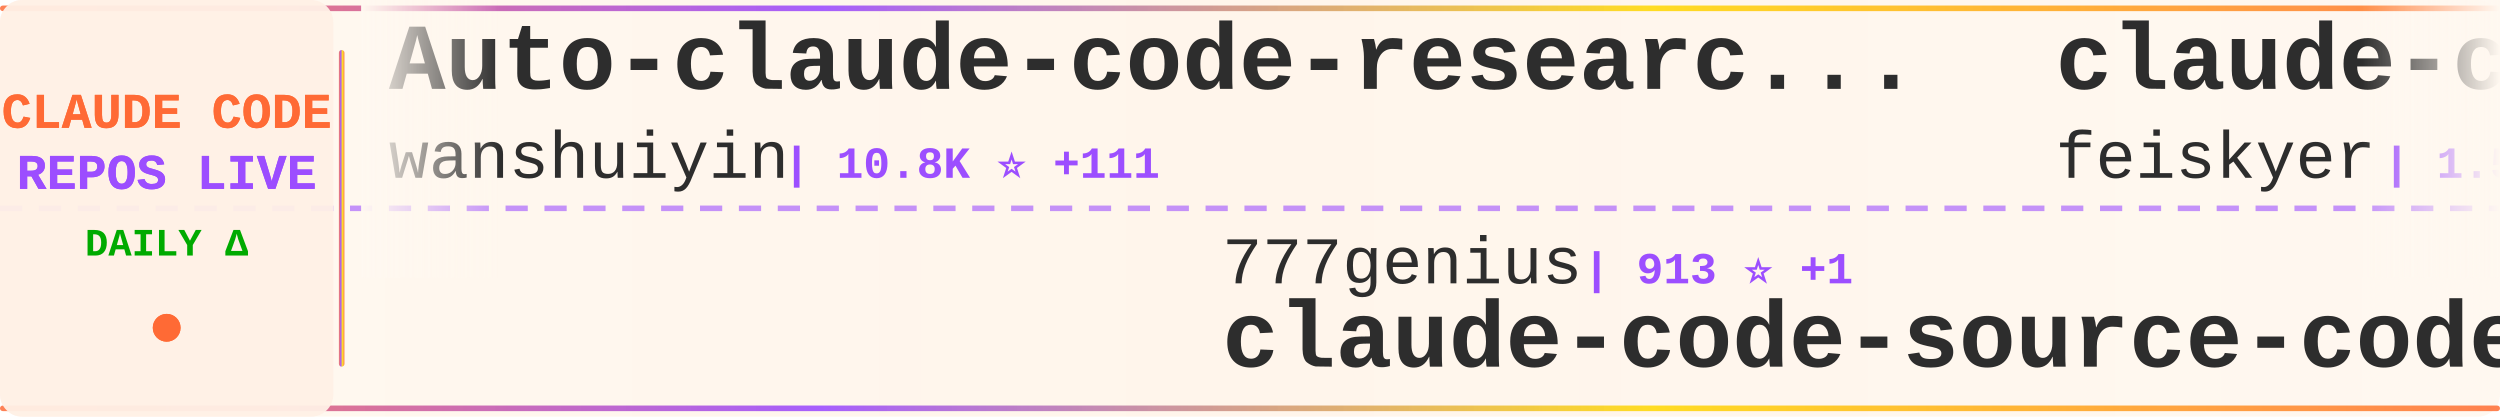
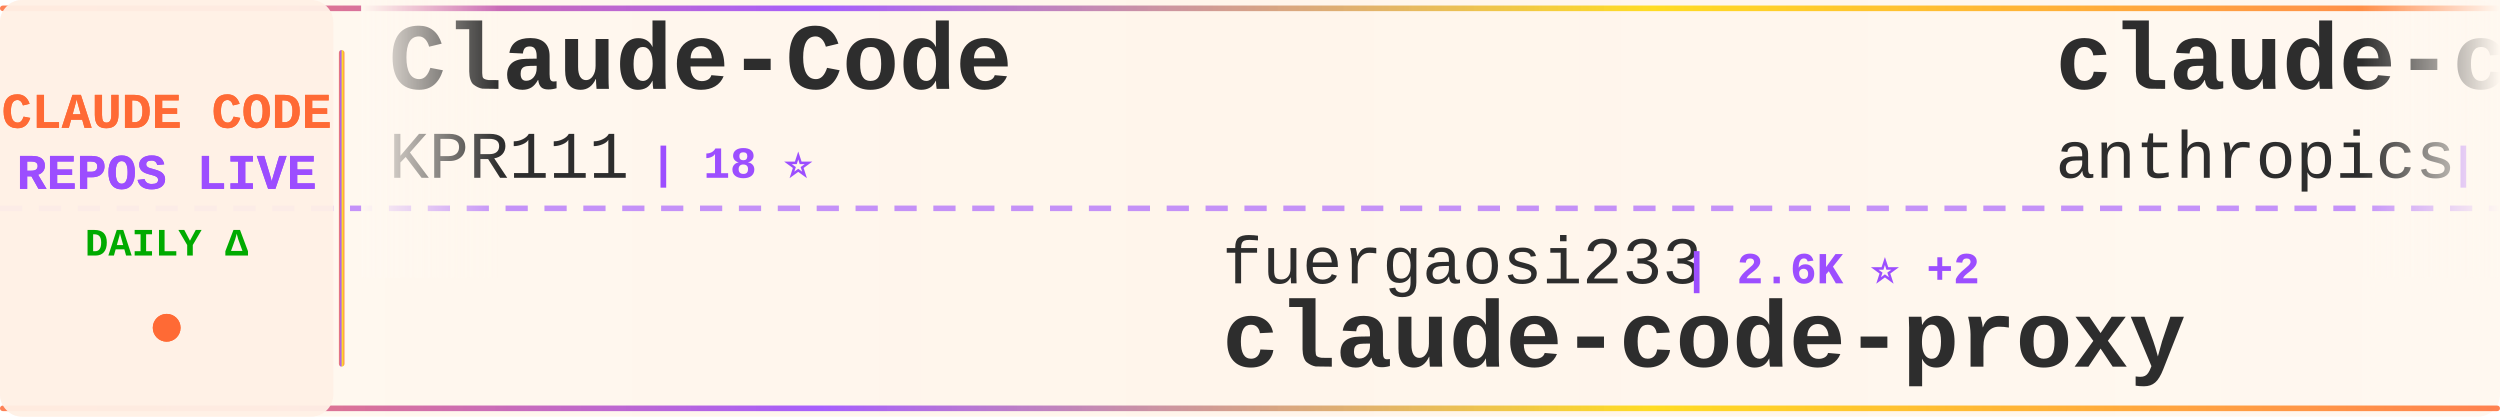
<svg xmlns="http://www.w3.org/2000/svg" width="900" height="150">
  <defs>
    <linearGradient id="tickerBg" x1="0%" y1="0%" x2="100%" y2="0%">
      <stop offset="0%" style="stop-color:#fff8f0;stop-opacity:0.98" />
      <stop offset="50%" style="stop-color:#fff5eb;stop-opacity:1" />
      <stop offset="100%" style="stop-color:#fff8f0;stop-opacity:0.98" />
    </linearGradient>
    <linearGradient id="borderGrad" x1="0%" y1="0%" x2="100%" y2="0%">
      <stop offset="0%" style="stop-color:#FF6B35;stop-opacity:0.85">
        <animate attributeName="stop-opacity" values="0.85;1;0.85" dur="2s" repeatCount="indefinite" />
      </stop>
      <stop offset="33%" style="stop-color:#9C4EFF;stop-opacity:0.9">
        <animate attributeName="stop-opacity" values="0.9;1;0.9" dur="2.2s" repeatCount="indefinite" />
      </stop>
      <stop offset="66%" style="stop-color:#FFD700;stop-opacity:0.85">
        <animate attributeName="stop-opacity" values="0.85;1;0.85" dur="1.8s" repeatCount="indefinite" />
      </stop>
      <stop offset="100%" style="stop-color:#FF6B35;stop-opacity:0.85">
        <animate attributeName="stop-opacity" values="0.85;1;0.85" dur="2s" repeatCount="indefinite" />
      </stop>
    </linearGradient>
    <filter id="textGlow">
      <feGaussianBlur stdDeviation="0.15" result="coloredBlur" />
      <feMerge>
        <feMergeNode in="coloredBlur" />
        <feMergeNode in="SourceGraphic" />
      </feMerge>
    </filter>
    <filter id="metricGlow">
      <feGaussianBlur stdDeviation="0.2" result="coloredBlur" />
      <feMerge>
        <feMergeNode in="coloredBlur" />
        <feMergeNode in="SourceGraphic" />
      </feMerge>
    </filter>
    <linearGradient id="leftFade" x1="0%" y1="0%" x2="100%" y2="0%">
      <stop offset="0%" style="stop-color:#fff8f0;stop-opacity:1" />
      <stop offset="100%" style="stop-color:#fff8f0;stop-opacity:0" />
    </linearGradient>
    <linearGradient id="rightFade" x1="0%" y1="0%" x2="100%" y2="0%">
      <stop offset="0%" style="stop-color:#fff8f0;stop-opacity:0" />
      <stop offset="100%" style="stop-color:#fff8f0;stop-opacity:1" />
    </linearGradient>
  </defs>
  <rect width="900" height="150" fill="url(#tickerBg)" rx="8" />
  <rect x="0" y="2" width="900" height="2" fill="url(#borderGrad)" rx="1" />
  <rect x="0" y="146" width="900" height="2" fill="url(#borderGrad)" rx="1" />
  <line x1="0" y1="75" x2="900" y2="75" stroke="#9C4EFF" stroke-width="2" stroke-dasharray="8 6" opacity="0.6" />
  <rect x="0" y="0" width="120" height="150" fill="#fff0e6" opacity="0.95" rx="8" />
  <text x="60" y="46" font-family="'Courier New', monospace" font-size="18" font-weight="bold" fill="#FF6B35" text-anchor="middle" filter="url(#textGlow)">
    CLAUDE CODE
  </text>
  <text x="60" y="68" font-family="'Courier New', monospace" font-size="18" font-weight="bold" fill="#9C4EFF" text-anchor="middle" filter="url(#textGlow)">
    REPOS LIVE
  </text>
  <text x="60" y="92" font-family="'Courier New', monospace" font-size="14" font-weight="bold" fill="#00aa00" text-anchor="middle">
    DAILY Δ
  </text>
  <circle cx="60" cy="118" r="5" fill="#FF6B35" filter="url(#metricGlow)">
    <animate attributeName="r" values="4;6;4" dur="1.5s" repeatCount="indefinite" />
    <animate attributeName="opacity" values="0.6;1;0.6" dur="1.5s" repeatCount="indefinite" />
  </circle>
  <rect x="122" y="18" width="2" height="114" fill="url(#borderGrad)" rx="1" />
  <clipPath id="tickerClip">
    <rect x="130" y="0" width="770" height="150" />
  </clipPath>
  <g clip-path="url(#tickerClip)">
    <g id="tickerItems">
      <animateTransform attributeName="transform" attributeType="XML" type="translate" from="0 0" to="-3000 0" dur="54s" repeatCount="indefinite" />
      <g transform="translate(0, 0)">
-         <text x="140" y="32" font-family="'Courier New', monospace" font-size="34" font-weight="bold" fill="#2d2d2d">Auto-claude-code-researc...</text>
-         <text x="140" y="64" font-family="'Courier New', monospace" font-size="24" font-weight="normal" fill="#2d2d2d" opacity="1.0">wanshuiyin</text>
-         <text x="282" y="64" font-family="'Courier New', monospace" font-size="16" font-weight="bold" fill="#9C4EFF"> | 10.8K ⭐ +111</text>
+         <text x="140" y="32" font-family="'Courier New', monospace" font-size="34" font-weight="bold" fill="#2d2d2d">Claude-Code</text>
+         <text x="140" y="64" font-family="'Courier New', monospace" font-size="24" font-weight="normal" fill="#2d2d2d" opacity="1.0">KPR111</text>
+         <text x="234" y="64" font-family="'Courier New', monospace" font-size="16" font-weight="bold" fill="#9C4EFF"> | 18 ⭐</text>
      </g>
      <g transform="translate(300, 0)">
-         <text x="140" y="102" font-family="'Courier New', monospace" font-size="24" font-weight="normal" fill="#2d2d2d" opacity="1.0">777genius</text>
-         <text x="270" y="102" font-family="'Courier New', monospace" font-size="16" font-weight="bold" fill="#9C4EFF"> | 913 ⭐ +1</text>
-         <text x="140" y="132" font-family="'Courier New', monospace" font-size="34" font-weight="bold" fill="#2d2d2d">claude-code-source-code</text>
+         <text x="140" y="102" font-family="'Courier New', monospace" font-size="24" font-weight="normal" fill="#2d2d2d" opacity="1.0">fuergaosi233</text>
+         <text x="306" y="102" font-family="'Courier New', monospace" font-size="16" font-weight="bold" fill="#9C4EFF"> | 2.6K ⭐ +2</text>
+         <text x="140" y="132" font-family="'Courier New', monospace" font-size="34" font-weight="bold" fill="#2d2d2d">claude-code-proxy</text>
      </g>
      <g transform="translate(600, 0)">
-         <text x="140" y="32" font-family="'Courier New', monospace" font-size="34" font-weight="bold" fill="#2d2d2d">claude-code-settings</text>
-         <text x="140" y="64" font-family="'Courier New', monospace" font-size="24" font-weight="normal" fill="#2d2d2d" opacity="1.0">feiskyer</text>
-         <text x="258" y="64" font-family="'Courier New', monospace" font-size="16" font-weight="bold" fill="#9C4EFF"> | 1.5K ⭐ +4</text>
+         <text x="140" y="32" font-family="'Courier New', monospace" font-size="34" font-weight="bold" fill="#2d2d2d">claude-code</text>
+         <text x="140" y="64" font-family="'Courier New', monospace" font-size="24" font-weight="normal" fill="#2d2d2d" opacity="1.0">anthropics</text>
+         <text x="282" y="64" font-family="'Courier New', monospace" font-size="16" font-weight="bold" fill="#9C4EFF"> | 127.0K ⭐ +300</text>
      </g>
      <g transform="translate(900, 0)">
-         <text x="140" y="102" font-family="'Courier New', monospace" font-size="24" font-weight="normal" fill="#2d2d2d" opacity="1.0">multica-ai</text>
-         <text x="282" y="102" font-family="'Courier New', monospace" font-size="16" font-weight="bold" fill="#9C4EFF"> | 158.0K ⭐ +2.0K</text>
-         <text x="140" y="132" font-family="'Courier New', monospace" font-size="34" font-weight="bold" fill="#2d2d2d">andrej-karpathy-skills</text>
+         <text x="140" y="102" font-family="'Courier New', monospace" font-size="24" font-weight="normal" fill="#2d2d2d" opacity="1.0">anthropics</text>
+         <text x="282" y="102" font-family="'Courier New', monospace" font-size="16" font-weight="bold" fill="#9C4EFF"> | 4.8K ⭐ +13</text>
+         <text x="140" y="132" font-family="'Courier New', monospace" font-size="34" font-weight="bold" fill="#2d2d2d">claude-code-security-rev...</text>
      </g>
      <g transform="translate(1200, 0)">
-         <text x="140" y="32" font-family="'Courier New', monospace" font-size="34" font-weight="bold" fill="#2d2d2d">claude-code</text>
-         <text x="140" y="64" font-family="'Courier New', monospace" font-size="24" font-weight="normal" fill="#2d2d2d" opacity="1.0">T-Lab-CUHKSZ</text>
-         <text x="306" y="64" font-family="'Courier New', monospace" font-size="16" font-weight="bold" fill="#9C4EFF"> | 314 ⭐</text>
+         <text x="140" y="32" font-family="'Courier New', monospace" font-size="34" font-weight="bold" fill="#2d2d2d">claude-code-proxy</text>
+         <text x="140" y="64" font-family="'Courier New', monospace" font-size="24" font-weight="normal" fill="#2d2d2d" opacity="1.0">1rgs</text>
+         <text x="210" y="64" font-family="'Courier New', monospace" font-size="16" font-weight="bold" fill="#9C4EFF"> | 3.6K ⭐ +2</text>
      </g>
      <g transform="translate(1500, 0)">
-         <text x="140" y="102" font-family="'Courier New', monospace" font-size="24" font-weight="normal" fill="#2d2d2d" opacity="1.0">kodu-ai</text>
-         <text x="246" y="102" font-family="'Courier New', monospace" font-size="16" font-weight="bold" fill="#9C4EFF"> | 5.3K ⭐</text>
-         <text x="140" y="132" font-family="'Courier New', monospace" font-size="34" font-weight="bold" fill="#2d2d2d">claude-coder</text>
+         <text x="140" y="102" font-family="'Courier New', monospace" font-size="24" font-weight="normal" fill="#2d2d2d" opacity="1.0">anthropics</text>
+         <text x="282" y="102" font-family="'Courier New', monospace" font-size="16" font-weight="bold" fill="#9C4EFF"> | 141.8K ⭐ +669</text>
+         <text x="140" y="132" font-family="'Courier New', monospace" font-size="34" font-weight="bold" fill="#2d2d2d">skills</text>
      </g>
      <g transform="translate(1800, 0)">
-         <text x="140" y="32" font-family="'Courier New', monospace" font-size="34" font-weight="bold" fill="#2d2d2d">claude_code_src</text>
-         <text x="140" y="64" font-family="'Courier New', monospace" font-size="24" font-weight="normal" fill="#2d2d2d" opacity="1.0">ponponon</text>
-         <text x="258" y="64" font-family="'Courier New', monospace" font-size="16" font-weight="bold" fill="#9C4EFF"> | 2.3K ⭐ +3</text>
+         <text x="140" y="32" font-family="'Courier New', monospace" font-size="34" font-weight="bold" fill="#2d2d2d">claude-code-book</text>
+         <text x="140" y="64" font-family="'Courier New', monospace" font-size="24" font-weight="normal" fill="#2d2d2d" opacity="1.0">lintsinghua</text>
+         <text x="294" y="64" font-family="'Courier New', monospace" font-size="16" font-weight="bold" fill="#9C4EFF"> | 3.4K ⭐ +17</text>
      </g>
      <g transform="translate(2100, 0)">
-         <text x="140" y="102" font-family="'Courier New', monospace" font-size="24" font-weight="normal" fill="#2d2d2d" opacity="1.0">musistudio</text>
-         <text x="282" y="102" font-family="'Courier New', monospace" font-size="16" font-weight="bold" fill="#9C4EFF"> | 34.4K ⭐ +38</text>
-         <text x="140" y="132" font-family="'Courier New', monospace" font-size="34" font-weight="bold" fill="#2d2d2d">claude-code-router</text>
+         <text x="140" y="102" font-family="'Courier New', monospace" font-size="24" font-weight="normal" fill="#2d2d2d" opacity="1.0">https-deeplearning-ai</text>
+         <text x="414" y="102" font-family="'Courier New', monospace" font-size="16" font-weight="bold" fill="#9C4EFF"> | 520 ⭐ +1</text>
+         <text x="140" y="132" font-family="'Courier New', monospace" font-size="34" font-weight="bold" fill="#2d2d2d">sc-claude-code-files</text>
      </g>
      <g transform="translate(2400, 0)">
-         <text x="140" y="32" font-family="'Courier New', monospace" font-size="34" font-weight="bold" fill="#2d2d2d">Open-ClaudeCode</text>
-         <text x="140" y="64" font-family="'Courier New', monospace" font-size="24" font-weight="normal" fill="#2d2d2d" opacity="1.0">LING71671</text>
-         <text x="270" y="64" font-family="'Courier New', monospace" font-size="16" font-weight="bold" fill="#9C4EFF"> | 865 ⭐ +3</text>
+         <text x="140" y="32" font-family="'Courier New', monospace" font-size="34" font-weight="bold" fill="#2d2d2d">claude-code</text>
+         <text x="140" y="64" font-family="'Courier New', monospace" font-size="24" font-weight="normal" fill="#2d2d2d" opacity="1.0">isboyjc</text>
+         <text x="246" y="64" font-family="'Courier New', monospace" font-size="16" font-weight="bold" fill="#9C4EFF"> | 157 ⭐</text>
      </g>
      <g transform="translate(2700, 0)">
+         <text x="140" y="102" font-family="'Courier New', monospace" font-size="24" font-weight="normal" fill="#2d2d2d" opacity="1.0">tanbiralam</text>
+         <text x="282" y="102" font-family="'Courier New', monospace" font-size="16" font-weight="bold" fill="#9C4EFF"> | 1.8K ⭐ +9</text>
+         <text x="140" y="132" font-family="'Courier New', monospace" font-size="34" font-weight="bold" fill="#2d2d2d">claude-code</text>
+       </g>
+       <g transform="translate(3000, 0)">
+         <text x="140" y="32" font-family="'Courier New', monospace" font-size="34" font-weight="bold" fill="#2d2d2d">Claude-Code</text>
+         <text x="140" y="64" font-family="'Courier New', monospace" font-size="24" font-weight="normal" fill="#2d2d2d" opacity="1.0">KPR111</text>
+         <text x="234" y="64" font-family="'Courier New', monospace" font-size="16" font-weight="bold" fill="#9C4EFF"> | 18 ⭐</text>
+       </g>
+       <g transform="translate(3300, 0)">
        <text x="140" y="102" font-family="'Courier New', monospace" font-size="24" font-weight="normal" fill="#2d2d2d" opacity="1.0">fuergaosi233</text>
-         <text x="306" y="102" font-family="'Courier New', monospace" font-size="16" font-weight="bold" fill="#9C4EFF"> | 2.6K ⭐ +3</text>
+         <text x="306" y="102" font-family="'Courier New', monospace" font-size="16" font-weight="bold" fill="#9C4EFF"> | 2.6K ⭐ +2</text>
        <text x="140" y="132" font-family="'Courier New', monospace" font-size="34" font-weight="bold" fill="#2d2d2d">claude-code-proxy</text>
      </g>
-       <g transform="translate(3000, 0)">
-         <text x="140" y="32" font-family="'Courier New', monospace" font-size="34" font-weight="bold" fill="#2d2d2d">Auto-claude-code-researc...</text>
-         <text x="140" y="64" font-family="'Courier New', monospace" font-size="24" font-weight="normal" fill="#2d2d2d" opacity="1.0">wanshuiyin</text>
-         <text x="282" y="64" font-family="'Courier New', monospace" font-size="16" font-weight="bold" fill="#9C4EFF"> | 10.8K ⭐ +111</text>
-       </g>
-       <g transform="translate(3300, 0)">
-         <text x="140" y="102" font-family="'Courier New', monospace" font-size="24" font-weight="normal" fill="#2d2d2d" opacity="1.0">777genius</text>
-         <text x="270" y="102" font-family="'Courier New', monospace" font-size="16" font-weight="bold" fill="#9C4EFF"> | 913 ⭐ +1</text>
-         <text x="140" y="132" font-family="'Courier New', monospace" font-size="34" font-weight="bold" fill="#2d2d2d">claude-code-source-code</text>
-       </g>
      <g transform="translate(3600, 0)">
-         <text x="140" y="32" font-family="'Courier New', monospace" font-size="34" font-weight="bold" fill="#2d2d2d">claude-code-settings</text>
-         <text x="140" y="64" font-family="'Courier New', monospace" font-size="24" font-weight="normal" fill="#2d2d2d" opacity="1.0">feiskyer</text>
-         <text x="258" y="64" font-family="'Courier New', monospace" font-size="16" font-weight="bold" fill="#9C4EFF"> | 1.5K ⭐ +4</text>
+         <text x="140" y="32" font-family="'Courier New', monospace" font-size="34" font-weight="bold" fill="#2d2d2d">claude-code</text>
+         <text x="140" y="64" font-family="'Courier New', monospace" font-size="24" font-weight="normal" fill="#2d2d2d" opacity="1.0">anthropics</text>
+         <text x="282" y="64" font-family="'Courier New', monospace" font-size="16" font-weight="bold" fill="#9C4EFF"> | 127.0K ⭐ +300</text>
      </g>
      <g transform="translate(3900, 0)">
-         <text x="140" y="102" font-family="'Courier New', monospace" font-size="24" font-weight="normal" fill="#2d2d2d" opacity="1.0">multica-ai</text>
-         <text x="282" y="102" font-family="'Courier New', monospace" font-size="16" font-weight="bold" fill="#9C4EFF"> | 158.0K ⭐ +2.0K</text>
-         <text x="140" y="132" font-family="'Courier New', monospace" font-size="34" font-weight="bold" fill="#2d2d2d">andrej-karpathy-skills</text>
+         <text x="140" y="102" font-family="'Courier New', monospace" font-size="24" font-weight="normal" fill="#2d2d2d" opacity="1.0">anthropics</text>
+         <text x="282" y="102" font-family="'Courier New', monospace" font-size="16" font-weight="bold" fill="#9C4EFF"> | 4.8K ⭐ +13</text>
+         <text x="140" y="132" font-family="'Courier New', monospace" font-size="34" font-weight="bold" fill="#2d2d2d">claude-code-security-rev...</text>
      </g>
    </g>
  </g>
  <rect x="130" y="0" width="50" height="100" fill="url(#leftFade)" />
  <rect x="850" y="0" width="50" height="100" fill="url(#rightFade)" />
</svg>
